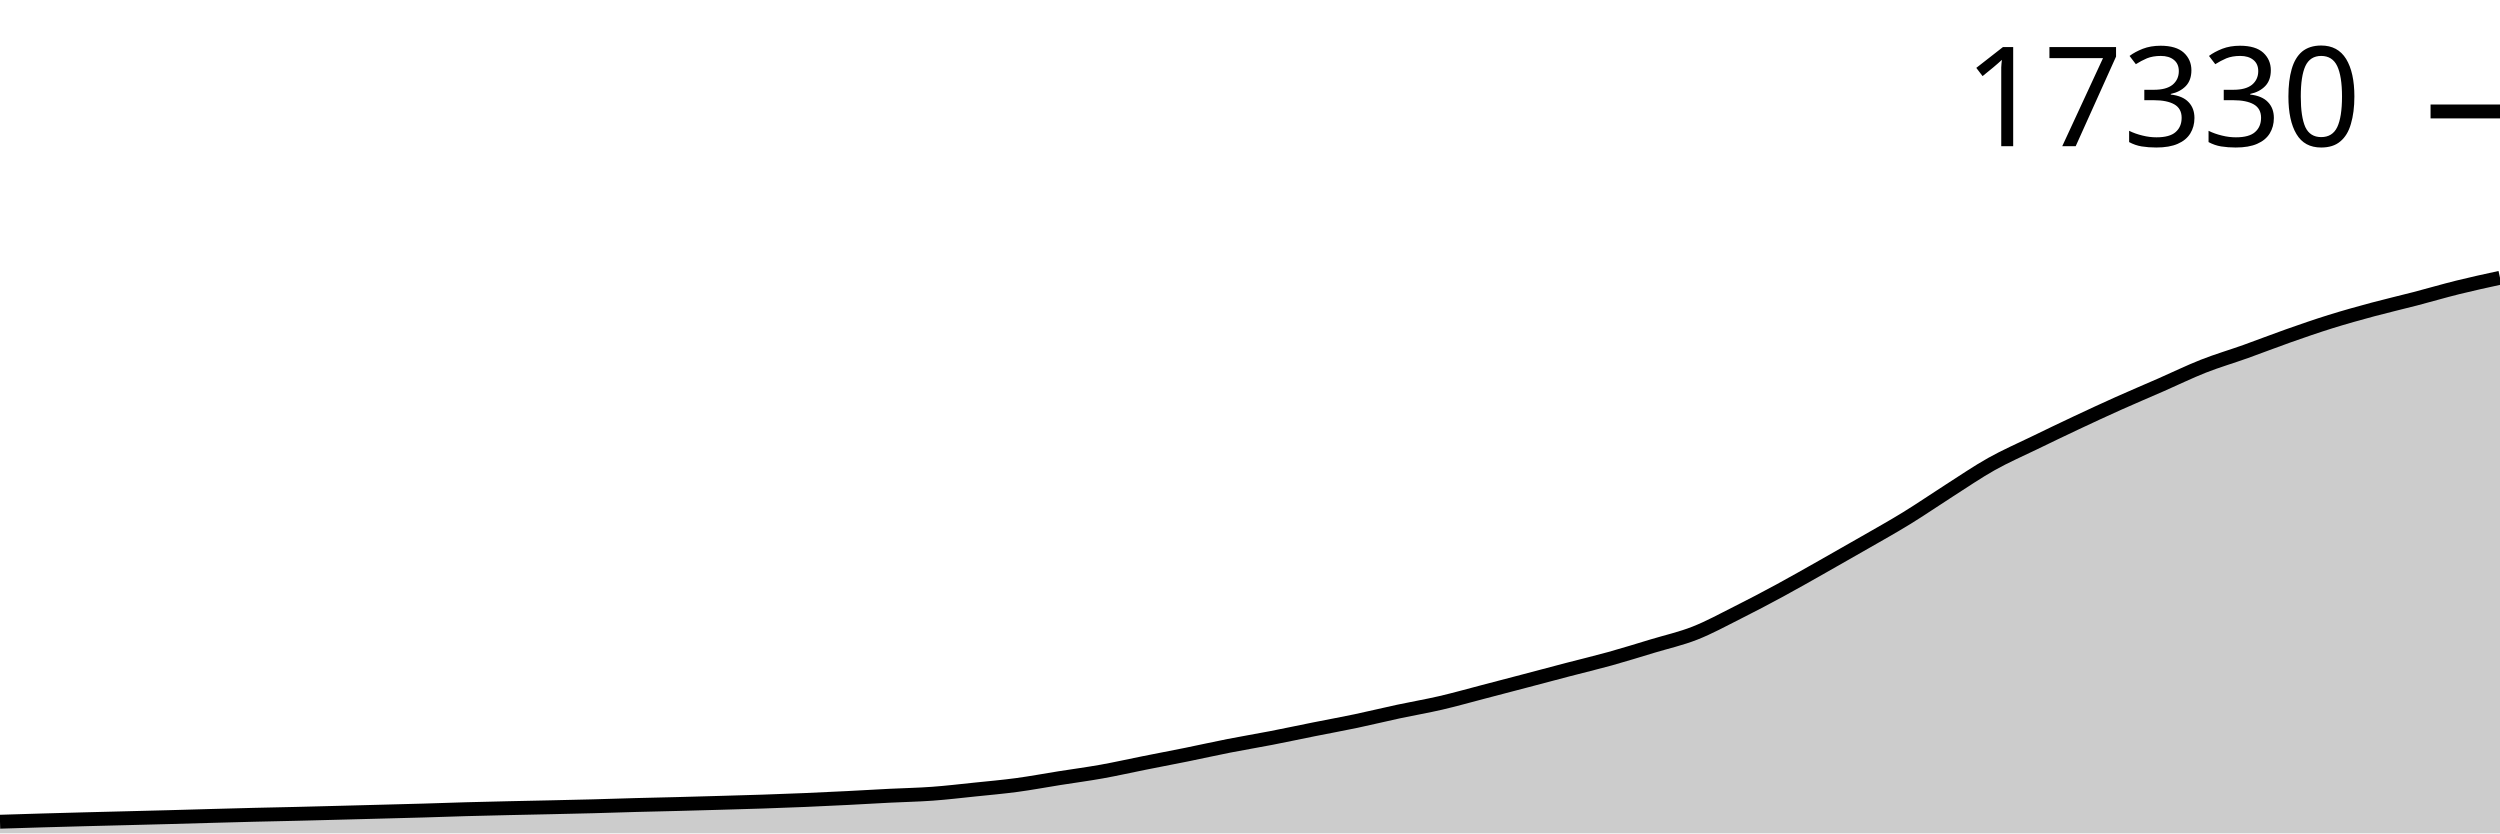
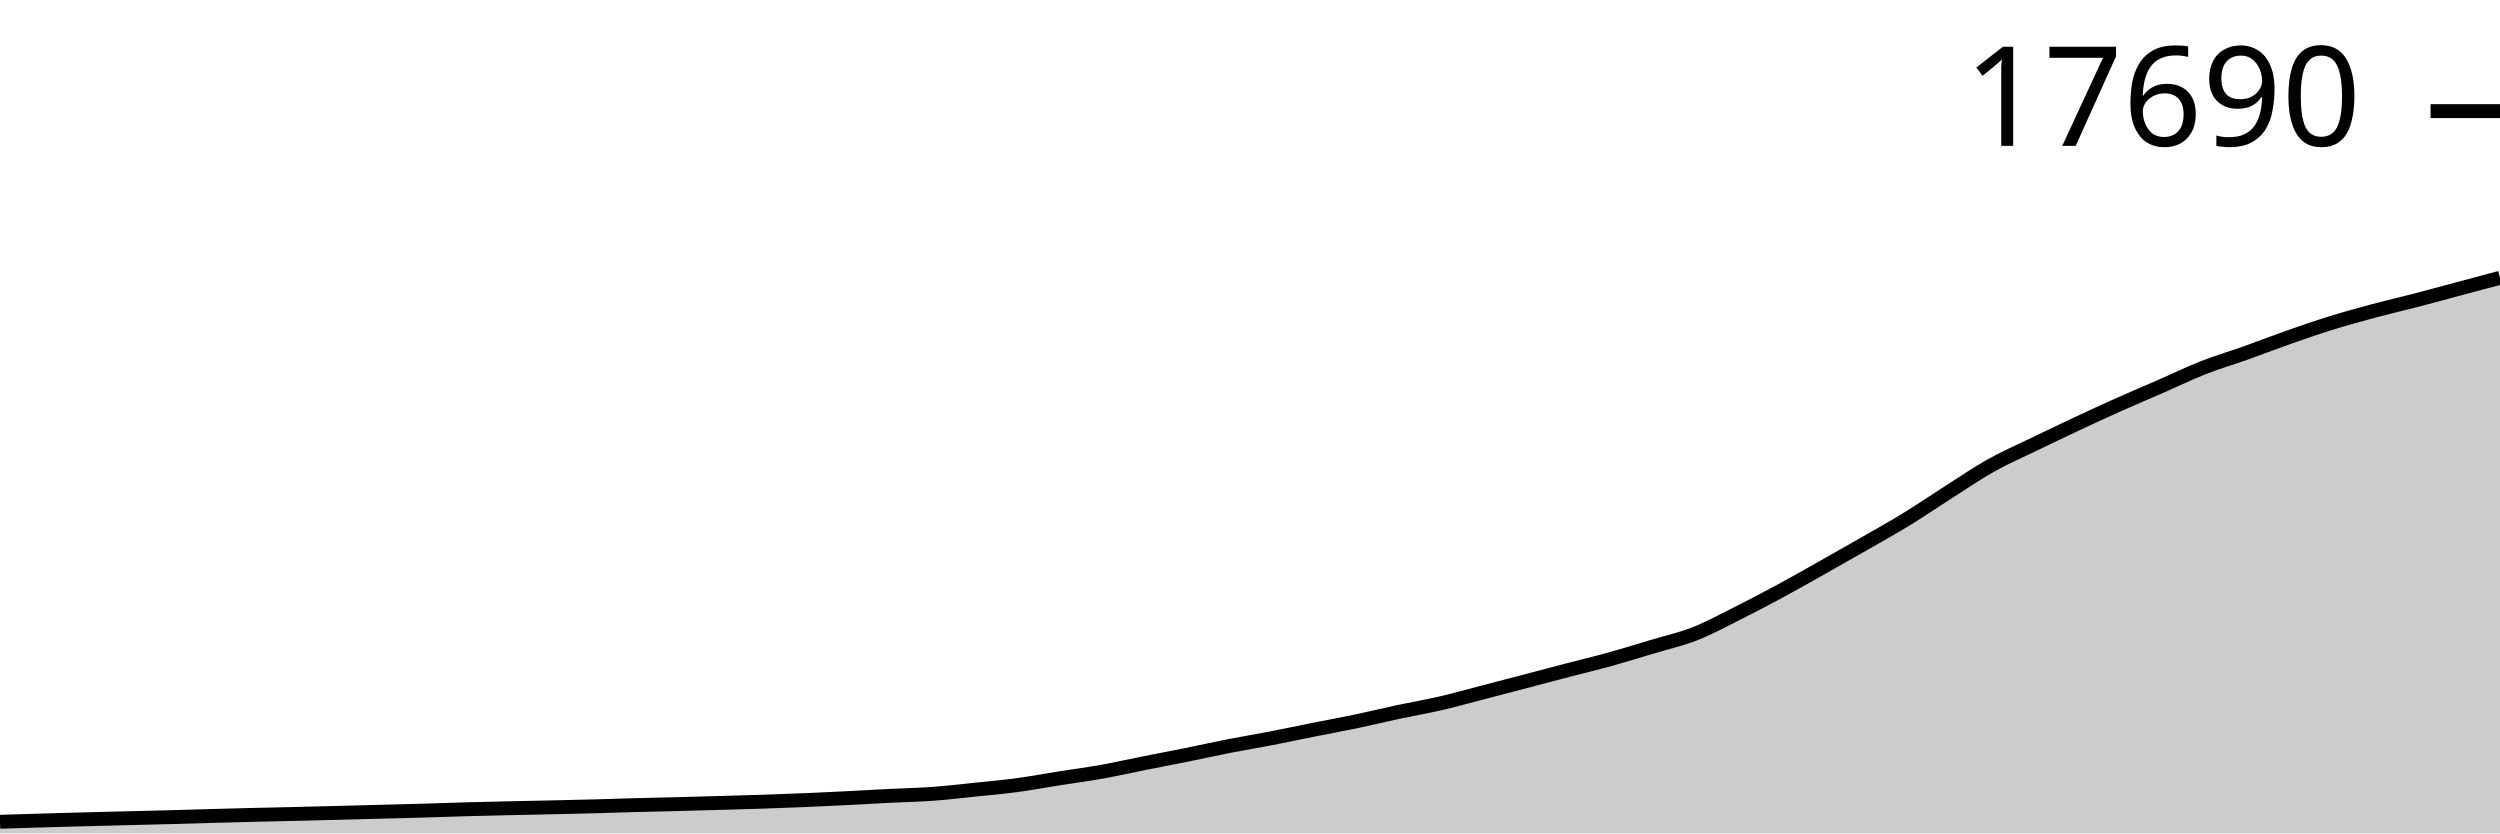
<svg xmlns="http://www.w3.org/2000/svg" viewBox="0 0 180 60">
  <g transform="translate(0,20)">
-     <path class="area" fill="rgba(0, 0, 0, 0.2)" d="M0,39.164C1.017,39.132,2.034,39.1,3.051,39.071C4.068,39.041,5.085,39.014,6.102,38.987C7.119,38.96,8.136,38.936,9.153,38.91C10.169,38.884,11.186,38.86,12.203,38.832C13.22,38.805,14.237,38.773,15.254,38.746C16.271,38.718,17.288,38.69,18.305,38.665C19.322,38.64,20.339,38.621,21.356,38.597C22.373,38.573,23.39,38.546,24.407,38.519C25.424,38.493,26.441,38.466,27.458,38.439C28.475,38.412,29.492,38.388,30.508,38.358C31.525,38.329,32.542,38.291,33.559,38.262C34.576,38.234,35.593,38.211,36.61,38.188C37.627,38.165,38.644,38.146,39.661,38.123C40.678,38.1,41.695,38.079,42.712,38.052C43.729,38.025,44.746,37.989,45.763,37.962C46.78,37.935,47.797,37.914,48.814,37.888C49.831,37.861,50.847,37.833,51.864,37.804C52.881,37.775,53.898,37.748,54.915,37.714C55.932,37.68,56.949,37.642,57.966,37.6C58.983,37.557,60,37.508,61.017,37.457C62.034,37.406,63.051,37.344,64.068,37.293C65.085,37.242,66.102,37.224,67.119,37.15C68.136,37.077,69.153,36.955,70.169,36.85C71.186,36.745,72.203,36.655,73.22,36.519C74.237,36.382,75.254,36.19,76.271,36.029C77.288,35.868,78.305,35.734,79.322,35.552C80.339,35.37,81.356,35.139,82.373,34.936C83.39,34.733,84.407,34.541,85.424,34.335C86.441,34.129,87.458,33.9,88.475,33.7C89.492,33.5,90.508,33.333,91.525,33.136C92.542,32.939,93.559,32.72,94.576,32.517C95.593,32.313,96.61,32.129,97.627,31.916C98.644,31.702,99.661,31.452,100.678,31.234C101.695,31.016,102.712,30.845,103.729,30.609C104.746,30.373,105.763,30.084,106.78,29.819C107.797,29.554,108.814,29.287,109.831,29.02C110.847,28.752,111.864,28.48,112.881,28.214C113.898,27.948,114.915,27.707,115.932,27.425C116.949,27.142,117.966,26.824,118.983,26.517C120,26.21,121.017,25.985,122.034,25.585C123.051,25.185,124.068,24.627,125.085,24.116C126.102,23.606,127.119,23.072,128.136,22.521C129.153,21.971,130.169,21.389,131.186,20.815C132.203,20.241,133.22,19.662,134.237,19.077C135.254,18.492,136.271,17.927,137.288,17.302C138.305,16.677,139.322,15.975,140.339,15.326C141.356,14.677,142.373,13.979,143.39,13.409C144.407,12.839,145.424,12.4,146.441,11.906C147.458,11.412,148.475,10.923,149.492,10.444C150.508,9.966,151.525,9.494,152.542,9.038C153.559,8.582,154.576,8.155,155.593,7.709C156.61,7.264,157.627,6.766,158.644,6.365C159.661,5.965,160.678,5.669,161.695,5.306C162.712,4.942,163.729,4.543,164.746,4.185C165.763,3.826,166.78,3.473,167.797,3.156C168.814,2.839,169.831,2.557,170.847,2.283C171.864,2.009,172.881,1.776,173.898,1.512C174.915,1.247,175.932,0.946,176.949,0.694C177.966,0.442,178.983,0.221,180,0L180,40C178.983,40,177.966,40,176.949,40C175.932,40,174.915,40,173.898,40C172.881,40,171.864,40,170.847,40C169.831,40,168.814,40,167.797,40C166.78,40,165.763,40,164.746,40C163.729,40,162.712,40,161.695,40C160.678,40,159.661,40,158.644,40C157.627,40,156.61,40,155.593,40C154.576,40,153.559,40,152.542,40C151.525,40,150.508,40,149.492,40C148.475,40,147.458,40,146.441,40C145.424,40,144.407,40,143.39,40C142.373,40,141.356,40,140.339,40C139.322,40,138.305,40,137.288,40C136.271,40,135.254,40,134.237,40C133.22,40,132.203,40,131.186,40C130.169,40,129.153,40,128.136,40C127.119,40,126.102,40,125.085,40C124.068,40,123.051,40,122.034,40C121.017,40,120,40,118.983,40C117.966,40,116.949,40,115.932,40C114.915,40,113.898,40,112.881,40C111.864,40,110.847,40,109.831,40C108.814,40,107.797,40,106.78,40C105.763,40,104.746,40,103.729,40C102.712,40,101.695,40,100.678,40C99.661,40,98.644,40,97.627,40C96.61,40,95.593,40,94.576,40C93.559,40,92.542,40,91.525,40C90.508,40,89.492,40,88.475,40C87.458,40,86.441,40,85.424,40C84.407,40,83.39,40,82.373,40C81.356,40,80.339,40,79.322,40C78.305,40,77.288,40,76.271,40C75.254,40,74.237,40,73.22,40C72.203,40,71.186,40,70.169,40C69.153,40,68.136,40,67.119,40C66.102,40,65.085,40,64.068,40C63.051,40,62.034,40,61.017,40C60,40,58.983,40,57.966,40C56.949,40,55.932,40,54.915,40C53.898,40,52.881,40,51.864,40C50.847,40,49.831,40,48.814,40C47.797,40,46.78,40,45.763,40C44.746,40,43.729,40,42.712,40C41.695,40,40.678,40,39.661,40C38.644,40,37.627,40,36.61,40C35.593,40,34.576,40,33.559,40C32.542,40,31.525,40,30.508,40C29.492,40,28.475,40,27.458,40C26.441,40,25.424,40,24.407,40C23.39,40,22.373,40,21.356,40C20.339,40,19.322,40,18.305,40C17.288,40,16.271,40,15.254,40C14.237,40,13.22,40,12.203,40C11.186,40,10.169,40,9.153,40C8.136,40,7.119,40,6.102,40C5.085,40,4.068,40,3.051,40C2.034,40,1.017,40,0,40Z" />
-     <path class="line" stroke="black" fill="none" d="M0,39.164C1.017,39.132,2.034,39.1,3.051,39.071C4.068,39.041,5.085,39.014,6.102,38.987C7.119,38.96,8.136,38.936,9.153,38.91C10.169,38.884,11.186,38.86,12.203,38.832C13.22,38.805,14.237,38.773,15.254,38.746C16.271,38.718,17.288,38.69,18.305,38.665C19.322,38.64,20.339,38.621,21.356,38.597C22.373,38.573,23.39,38.546,24.407,38.519C25.424,38.493,26.441,38.466,27.458,38.439C28.475,38.412,29.492,38.388,30.508,38.358C31.525,38.329,32.542,38.291,33.559,38.262C34.576,38.234,35.593,38.211,36.61,38.188C37.627,38.165,38.644,38.146,39.661,38.123C40.678,38.1,41.695,38.079,42.712,38.052C43.729,38.025,44.746,37.989,45.763,37.962C46.78,37.935,47.797,37.914,48.814,37.888C49.831,37.861,50.847,37.833,51.864,37.804C52.881,37.775,53.898,37.748,54.915,37.714C55.932,37.68,56.949,37.642,57.966,37.6C58.983,37.557,60,37.508,61.017,37.457C62.034,37.406,63.051,37.344,64.068,37.293C65.085,37.242,66.102,37.224,67.119,37.15C68.136,37.077,69.153,36.955,70.169,36.85C71.186,36.745,72.203,36.655,73.22,36.519C74.237,36.382,75.254,36.19,76.271,36.029C77.288,35.868,78.305,35.734,79.322,35.552C80.339,35.37,81.356,35.139,82.373,34.936C83.39,34.733,84.407,34.541,85.424,34.335C86.441,34.129,87.458,33.9,88.475,33.7C89.492,33.5,90.508,33.333,91.525,33.136C92.542,32.939,93.559,32.72,94.576,32.517C95.593,32.313,96.61,32.129,97.627,31.916C98.644,31.702,99.661,31.452,100.678,31.234C101.695,31.016,102.712,30.845,103.729,30.609C104.746,30.373,105.763,30.084,106.78,29.819C107.797,29.554,108.814,29.287,109.831,29.02C110.847,28.752,111.864,28.48,112.881,28.214C113.898,27.948,114.915,27.707,115.932,27.425C116.949,27.142,117.966,26.824,118.983,26.517C120,26.21,121.017,25.985,122.034,25.585C123.051,25.185,124.068,24.627,125.085,24.116C126.102,23.606,127.119,23.072,128.136,22.521C129.153,21.971,130.169,21.389,131.186,20.815C132.203,20.241,133.22,19.662,134.237,19.077C135.254,18.492,136.271,17.927,137.288,17.302C138.305,16.677,139.322,15.975,140.339,15.326C141.356,14.677,142.373,13.979,143.39,13.409C144.407,12.839,145.424,12.4,146.441,11.906C147.458,11.412,148.475,10.923,149.492,10.444C150.508,9.966,151.525,9.494,152.542,9.038C153.559,8.582,154.576,8.155,155.593,7.709C156.61,7.264,157.627,6.766,158.644,6.365C159.661,5.965,160.678,5.669,161.695,5.306C162.712,4.942,163.729,4.543,164.746,4.185C165.763,3.826,166.78,3.473,167.797,3.156C168.814,2.839,169.831,2.557,170.847,2.283C171.864,2.009,172.881,1.776,173.898,1.512C174.915,1.247,175.932,0.946,176.949,0.694C177.966,0.442,178.983,0.221,180,0" />
-     <path class="axis-ceiling" stroke-width="1" stroke="black" fill="none" d="M175,-11.975L180,-11.975" />
-     <text class="axis-ceiling-label" font-family="sans-serif" text-anchor="end" font-size="10px" x="170" y="-9.475">17330</text>
+     <path class="area" fill="rgba(0, 0, 0, 0.2)" d="M0,39.166C1.017,39.135,2.034,39.103,3.051,39.074C4.068,39.044,5.085,39.017,6.102,38.99C7.119,38.964,8.136,38.939,9.153,38.913C10.169,38.887,11.186,38.863,12.203,38.836C13.22,38.809,14.237,38.777,15.254,38.749C16.271,38.722,17.288,38.694,18.305,38.669C19.322,38.644,20.339,38.625,21.356,38.601C22.373,38.577,23.39,38.55,24.407,38.524C25.424,38.498,26.441,38.47,27.458,38.444C28.475,38.417,29.492,38.393,30.508,38.363C31.525,38.334,32.542,38.296,33.559,38.268C34.576,38.239,35.593,38.217,36.61,38.194C37.627,38.17,38.644,38.151,39.661,38.129C40.678,38.106,41.695,38.085,42.712,38.058C43.729,38.031,44.746,37.995,45.763,37.968C46.78,37.941,47.797,37.92,48.814,37.894C49.831,37.868,50.847,37.84,51.864,37.811C52.881,37.782,53.898,37.755,54.915,37.721C55.932,37.687,56.949,37.65,57.966,37.607C58.983,37.564,60,37.516,61.017,37.465C62.034,37.414,63.051,37.352,64.068,37.301C65.085,37.25,66.102,37.233,67.119,37.159C68.136,37.086,69.153,36.965,70.169,36.86C71.186,36.755,72.203,36.666,73.22,36.529C74.237,36.393,75.254,36.202,76.271,36.041C77.288,35.881,78.305,35.748,79.322,35.566C80.339,35.384,81.356,35.154,82.373,34.951C83.39,34.749,84.407,34.558,85.424,34.352C86.441,34.147,87.458,33.918,88.475,33.719C89.492,33.52,90.508,33.354,91.525,33.157C92.542,32.961,93.559,32.743,94.576,32.54C95.593,32.337,96.61,32.154,97.627,31.941C98.644,31.728,99.661,31.479,100.678,31.261C101.695,31.044,102.712,30.873,103.729,30.638C104.746,30.402,105.763,30.114,106.78,29.85C107.797,29.586,108.814,29.32,109.831,29.054C110.847,28.787,111.864,28.516,112.881,28.251C113.898,27.986,114.915,27.745,115.932,27.463C116.949,27.181,117.966,26.864,118.983,26.559C120,26.253,121.017,26.028,122.034,25.629C123.051,25.23,124.068,24.674,125.085,24.166C126.102,23.657,127.119,23.124,128.136,22.575C129.153,22.027,130.169,21.446,131.186,20.874C132.203,20.302,133.22,19.725,134.237,19.142C135.254,18.558,136.271,17.995,137.288,17.372C138.305,16.749,139.322,16.049,140.339,15.402C141.356,14.755,142.373,14.059,143.39,13.491C144.407,12.923,145.424,12.486,146.441,11.993C147.458,11.501,148.475,11.012,149.492,10.536C150.508,10.059,151.525,9.588,152.542,9.134C153.559,8.679,154.576,8.253,155.593,7.809C156.61,7.365,157.627,6.868,158.644,6.469C159.661,6.07,160.678,5.775,161.695,5.413C162.712,5.051,163.729,4.652,164.746,4.295C165.763,3.938,166.78,3.586,167.797,3.27C168.814,2.954,169.831,2.673,170.847,2.399C171.864,2.126,172.881,1.894,173.898,1.63C174.915,1.366,175.932,1.087,176.949,0.815C177.966,0.543,178.983,0.272,180,0L180,40C178.983,40,177.966,40,176.949,40C175.932,40,174.915,40,173.898,40C172.881,40,171.864,40,170.847,40C169.831,40,168.814,40,167.797,40C166.78,40,165.763,40,164.746,40C163.729,40,162.712,40,161.695,40C160.678,40,159.661,40,158.644,40C157.627,40,156.61,40,155.593,40C154.576,40,153.559,40,152.542,40C151.525,40,150.508,40,149.492,40C148.475,40,147.458,40,146.441,40C145.424,40,144.407,40,143.39,40C142.373,40,141.356,40,140.339,40C139.322,40,138.305,40,137.288,40C136.271,40,135.254,40,134.237,40C133.22,40,132.203,40,131.186,40C130.169,40,129.153,40,128.136,40C127.119,40,126.102,40,125.085,40C124.068,40,123.051,40,122.034,40C121.017,40,120,40,118.983,40C117.966,40,116.949,40,115.932,40C114.915,40,113.898,40,112.881,40C111.864,40,110.847,40,109.831,40C108.814,40,107.797,40,106.78,40C105.763,40,104.746,40,103.729,40C102.712,40,101.695,40,100.678,40C99.661,40,98.644,40,97.627,40C96.61,40,95.593,40,94.576,40C93.559,40,92.542,40,91.525,40C90.508,40,89.492,40,88.475,40C87.458,40,86.441,40,85.424,40C84.407,40,83.39,40,82.373,40C81.356,40,80.339,40,79.322,40C78.305,40,77.288,40,76.271,40C75.254,40,74.237,40,73.22,40C72.203,40,71.186,40,70.169,40C69.153,40,68.136,40,67.119,40C66.102,40,65.085,40,64.068,40C63.051,40,62.034,40,61.017,40C60,40,58.983,40,57.966,40C56.949,40,55.932,40,54.915,40C53.898,40,52.881,40,51.864,40C50.847,40,49.831,40,48.814,40C47.797,40,46.78,40,45.763,40C44.746,40,43.729,40,42.712,40C41.695,40,40.678,40,39.661,40C38.644,40,37.627,40,36.61,40C35.593,40,34.576,40,33.559,40C32.542,40,31.525,40,30.508,40C29.492,40,28.475,40,27.458,40C26.441,40,25.424,40,24.407,40C23.39,40,22.373,40,21.356,40C20.339,40,19.322,40,18.305,40C17.288,40,16.271,40,15.254,40C14.237,40,13.22,40,12.203,40C11.186,40,10.169,40,9.153,40C8.136,40,7.119,40,6.102,40C5.085,40,4.068,40,3.051,40C2.034,40,1.017,40,0,40Z" />
+     <path class="line" stroke="black" fill="none" d="M0,39.166C1.017,39.135,2.034,39.103,3.051,39.074C4.068,39.044,5.085,39.017,6.102,38.99C7.119,38.964,8.136,38.939,9.153,38.913C10.169,38.887,11.186,38.863,12.203,38.836C13.22,38.809,14.237,38.777,15.254,38.749C16.271,38.722,17.288,38.694,18.305,38.669C19.322,38.644,20.339,38.625,21.356,38.601C22.373,38.577,23.39,38.55,24.407,38.524C25.424,38.498,26.441,38.47,27.458,38.444C28.475,38.417,29.492,38.393,30.508,38.363C31.525,38.334,32.542,38.296,33.559,38.268C34.576,38.239,35.593,38.217,36.61,38.194C37.627,38.17,38.644,38.151,39.661,38.129C40.678,38.106,41.695,38.085,42.712,38.058C43.729,38.031,44.746,37.995,45.763,37.968C46.78,37.941,47.797,37.92,48.814,37.894C49.831,37.868,50.847,37.84,51.864,37.811C52.881,37.782,53.898,37.755,54.915,37.721C55.932,37.687,56.949,37.65,57.966,37.607C58.983,37.564,60,37.516,61.017,37.465C62.034,37.414,63.051,37.352,64.068,37.301C65.085,37.25,66.102,37.233,67.119,37.159C68.136,37.086,69.153,36.965,70.169,36.86C71.186,36.755,72.203,36.666,73.22,36.529C74.237,36.393,75.254,36.202,76.271,36.041C77.288,35.881,78.305,35.748,79.322,35.566C80.339,35.384,81.356,35.154,82.373,34.951C83.39,34.749,84.407,34.558,85.424,34.352C86.441,34.147,87.458,33.918,88.475,33.719C89.492,33.52,90.508,33.354,91.525,33.157C92.542,32.961,93.559,32.743,94.576,32.54C95.593,32.337,96.61,32.154,97.627,31.941C98.644,31.728,99.661,31.479,100.678,31.261C101.695,31.044,102.712,30.873,103.729,30.638C104.746,30.402,105.763,30.114,106.78,29.85C107.797,29.586,108.814,29.32,109.831,29.054C110.847,28.787,111.864,28.516,112.881,28.251C113.898,27.986,114.915,27.745,115.932,27.463C116.949,27.181,117.966,26.864,118.983,26.559C120,26.253,121.017,26.028,122.034,25.629C123.051,25.23,124.068,24.674,125.085,24.166C126.102,23.657,127.119,23.124,128.136,22.575C129.153,22.027,130.169,21.446,131.186,20.874C132.203,20.302,133.22,19.725,134.237,19.142C135.254,18.558,136.271,17.995,137.288,17.372C138.305,16.749,139.322,16.049,140.339,15.402C141.356,14.755,142.373,14.059,143.39,13.491C144.407,12.923,145.424,12.486,146.441,11.993C147.458,11.501,148.475,11.012,149.492,10.536C150.508,10.059,151.525,9.588,152.542,9.134C153.559,8.679,154.576,8.253,155.593,7.809C156.61,7.365,157.627,6.868,158.644,6.469C159.661,6.07,160.678,5.775,161.695,5.413C162.712,5.051,163.729,4.652,164.746,4.295C165.763,3.938,166.78,3.586,167.797,3.27C168.814,2.954,169.831,2.673,170.847,2.399C171.864,2.126,172.881,1.894,173.898,1.63C174.915,1.366,175.932,1.087,176.949,0.815C177.966,0.543,178.983,0.272,180,0" />
+     <path class="axis-ceiling" stroke-width="1" stroke="black" fill="none" d="M175,-11.999L180,-11.999" />
+     <text class="axis-ceiling-label" font-family="sans-serif" text-anchor="end" font-size="10px" x="170" y="-9.499">17690</text>
  </g>
</svg>
